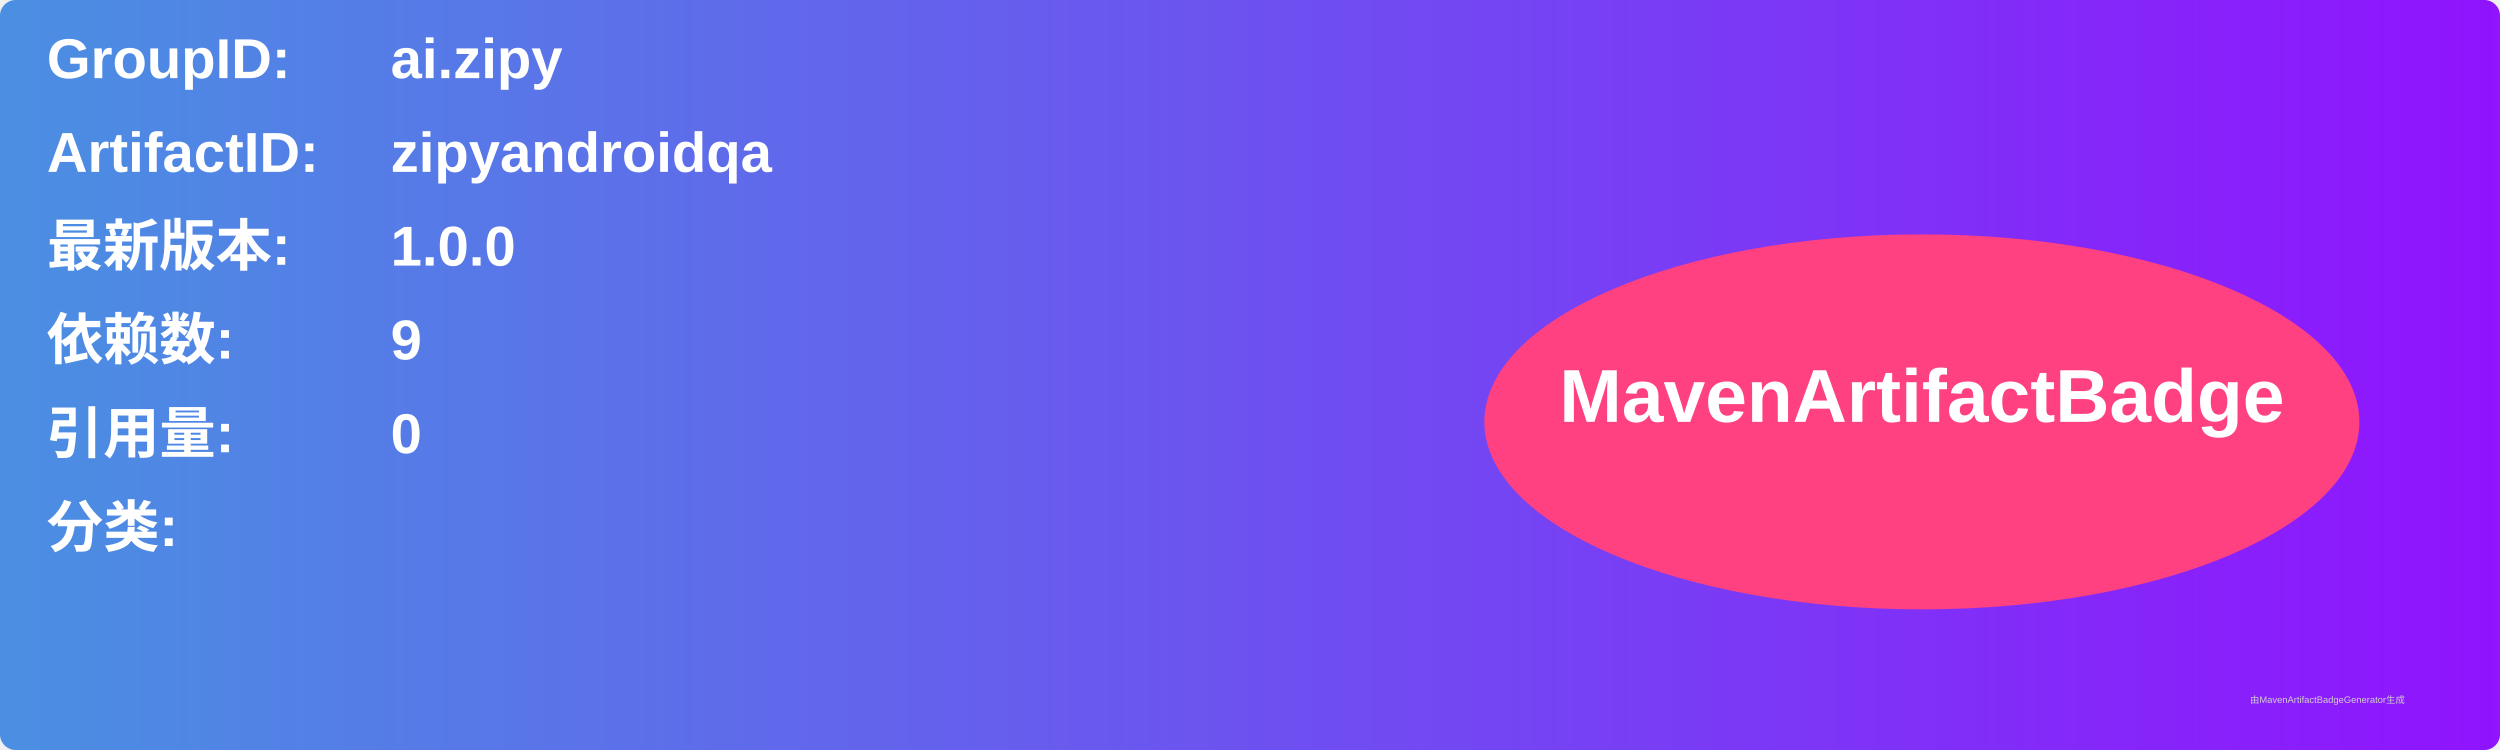
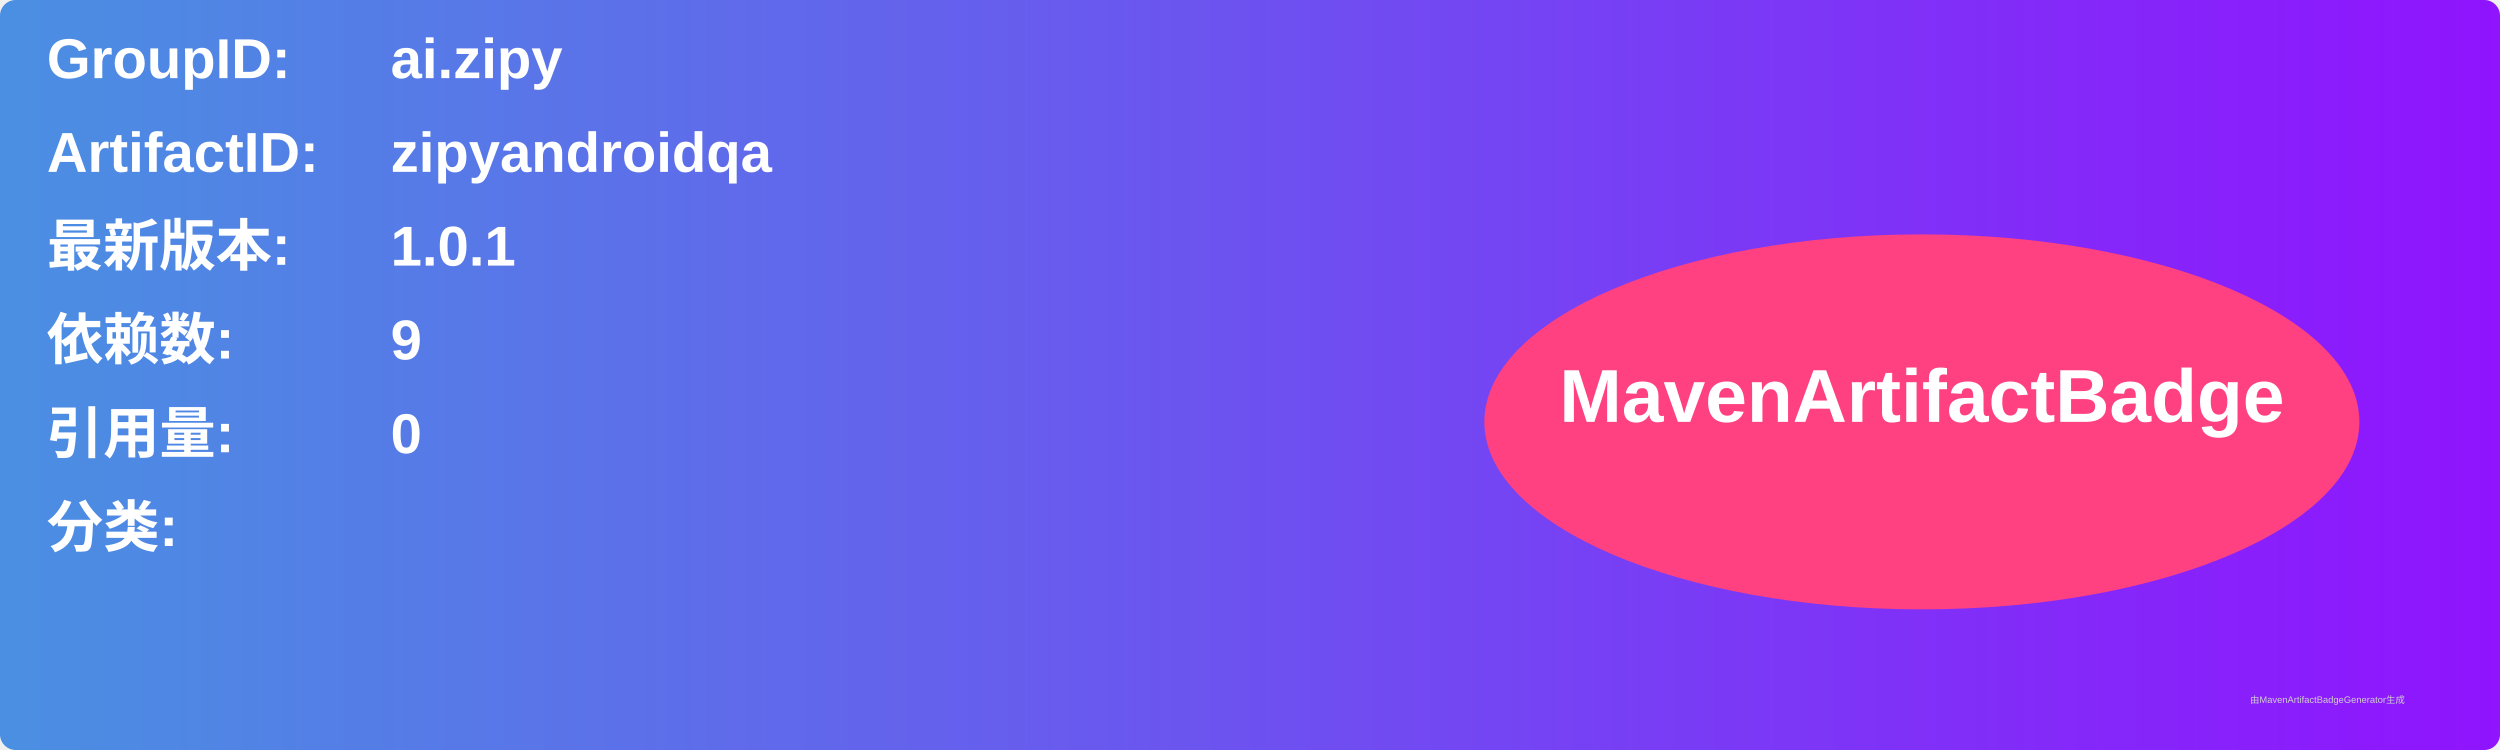
<svg xmlns="http://www.w3.org/2000/svg" width="800" height="240" viewBox="0 0 800 240">
  <linearGradient id="grad" x1="0%" y1="0%" x2="100%" y2="0%">
    <stop offset="0%" stop-color="#4a90e2" />
    <stop offset="100%" stop-color="#9013fe" />
  </linearGradient>
  <rect width="100%" height="100%" rx="5" ry="5" fill="url(#grad)" />
  <g transform="translate(15, 15)">
    <text x="0" y="10" font-family="Arial" font-size="18" fill="white" font-weight="bold" width="260">GroupID:</text>
    <text x="110" y="10" font-family="Arial" font-size="18" fill="white" font-weight="bold" width="460">ai.zipy</text>
    <text x="0" y="40" font-family="Arial" font-size="18" fill="white" font-weight="bold" width="260">ArtifactID:</text>
    <text x="110" y="40" font-family="Arial" font-size="18" fill="white" font-weight="bold" width="460">zipyandroidqa</text>
    <text x="0" y="70" font-family="Arial" font-size="18" fill="white" font-weight="bold">最新版本:</text>
    <text x="110" y="70" font-family="Arial" font-size="18" fill="white" font-weight="bold">
-       <tspan font-weight="bold">1.0.0</tspan>
+       <tspan font-weight="bold">1.0.1</tspan>
    </text>
    <text x="0" y="100" font-family="Arial" font-size="18" fill="white" font-weight="bold">依赖数: </text>
    <text x="110" y="100" font-family="Arial" font-size="18" fill="white">
      <tspan font-weight="bold">9</tspan>
    </text>
    <text x="0" y="130" font-family="Arial" font-size="18" fill="white" font-weight="bold">引用量: </text>
    <text x="110" y="130" font-family="Arial" font-size="18" fill="white">
      <tspan font-weight="bold">0</tspan>
    </text>
    <text x="0" y="160" font-family="Arial" font-size="18" fill="white" font-weight="bold">分类:</text>
    <text x="10" y="190" font-family="Arial" font-size="10" fill="white">
      <tspan font-weight="bold" />
    </text>
    <ellipse cx="600" cy="120" rx="140" ry="60" fill="#ff4081" />
    <text x="600" y="120" text-anchor="middle" font-family="Arial" font-size="24" fill="white" font-weight="bold">MavenArtifactBadge</text>
  </g>
  <text x="720" y="225" font-family="Arial" font-size="3" fill="#d0d0d0">由MavenArtifactBadgeGenerator生成</text>
</svg>
